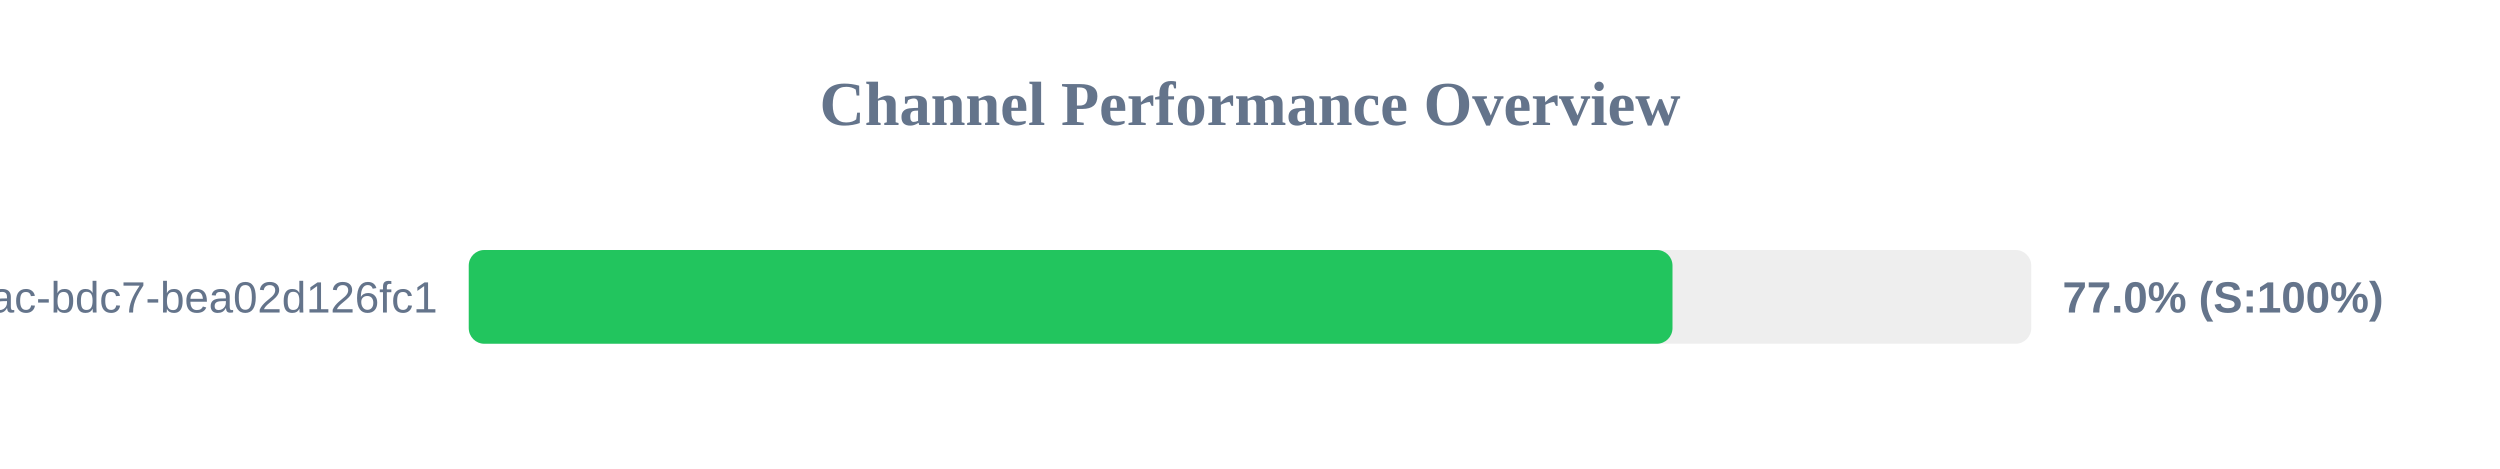
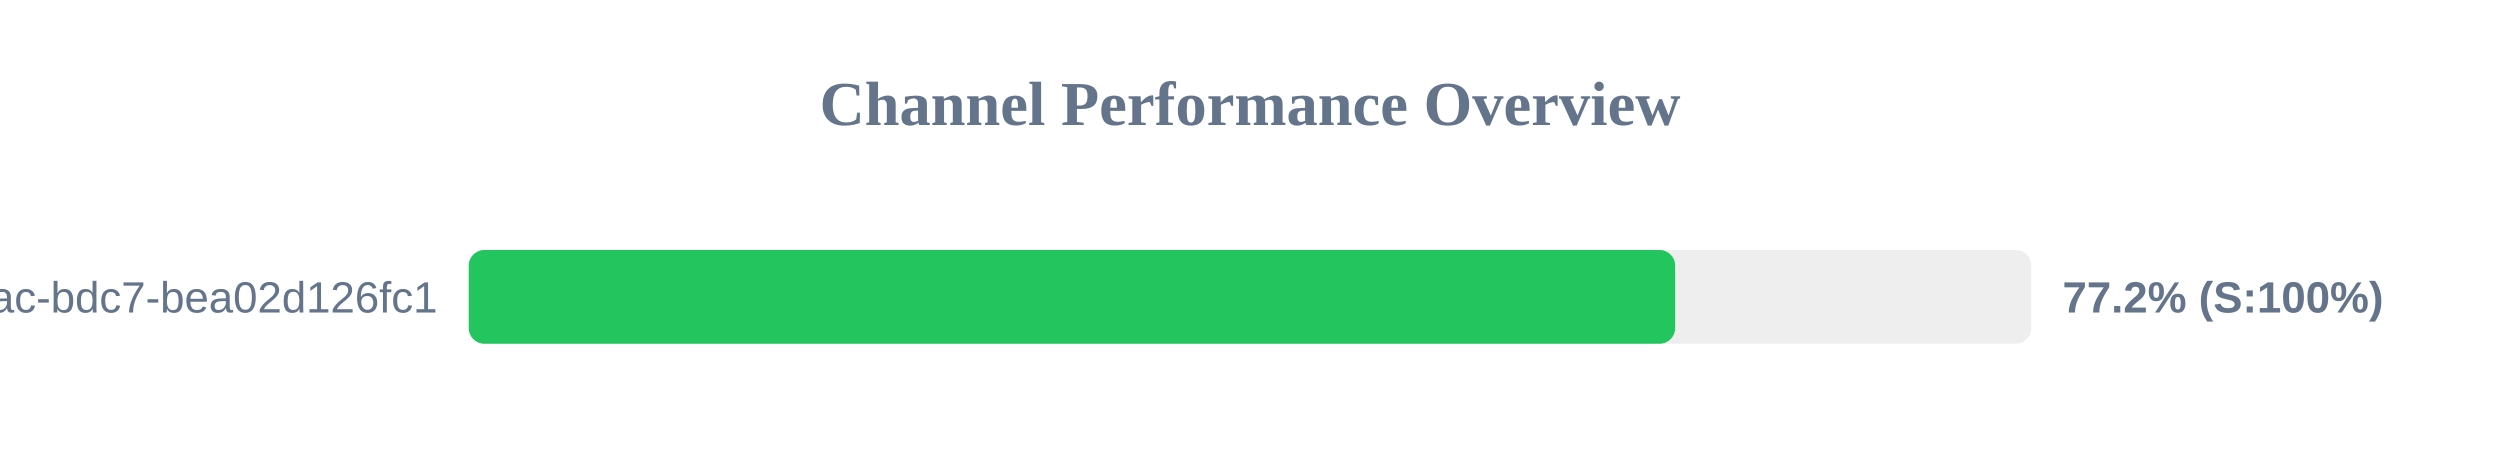
<svg xmlns="http://www.w3.org/2000/svg" width="800" height="150" version="1.1">
  <style>
        .row { font: 14px Arial; fill: #64748b; }
        .score { font: bold 14px Arial; fill: #64748b; }
    </style>
  <text x="400" y="40" text-anchor="middle" font-size="20px" font-weight="bold" fill="#64748b">Channel Performance Overview</text>
  <rect x="150" y="80" width="500" height="30" fill="#eee" rx="5" />
-   <rect x="150" y="80" width="385.2" height="30" fill="#22c55e" rx="5" />
+   <rect x="150" y="80" width="386.05" height="30" fill="#22c55e" rx="5" />
  <text x="140" y="100" text-anchor="end" class="row">?uuid=e31ad3e6-e341-42ac-bdc7-bea02d126fc1</text>
-   <text x="660" y="100" text-anchor="start" class="score">77.0% (S:100%)</text>
+   <text x="660" y="100" text-anchor="start" class="score">77.2% (S:100%)</text>
</svg>
